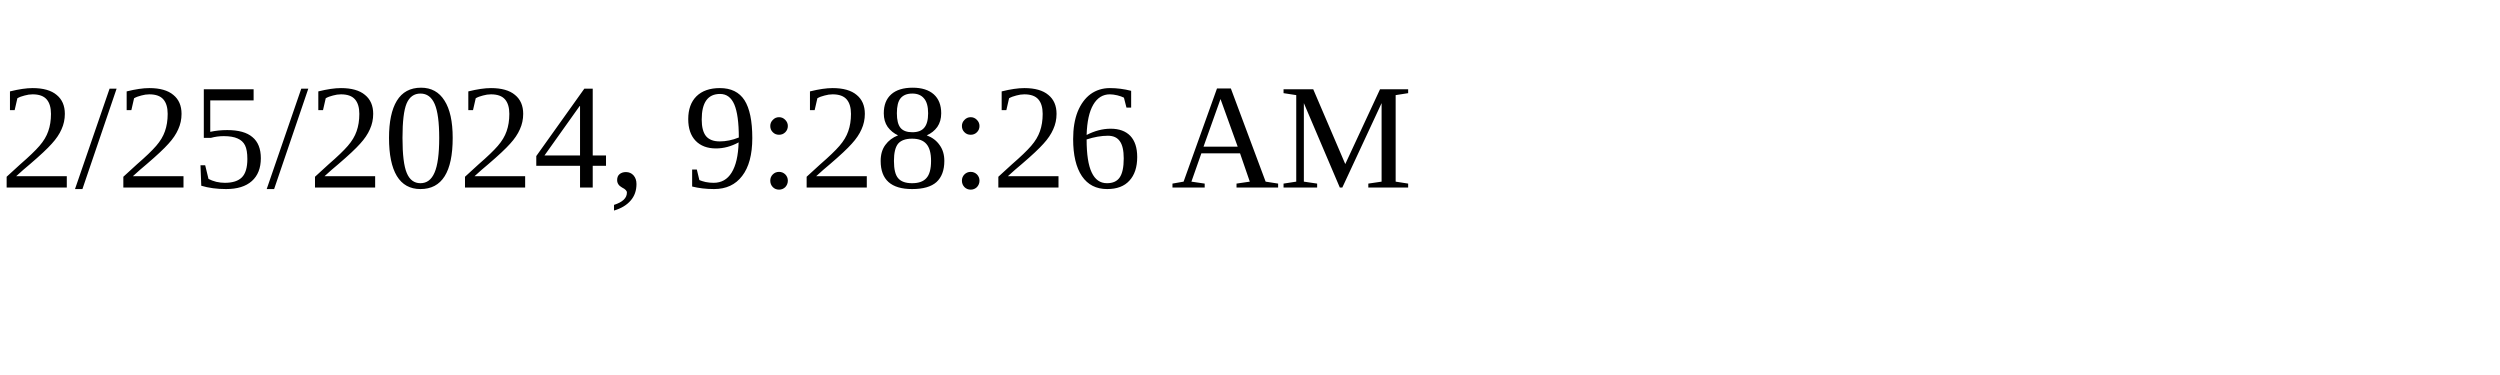
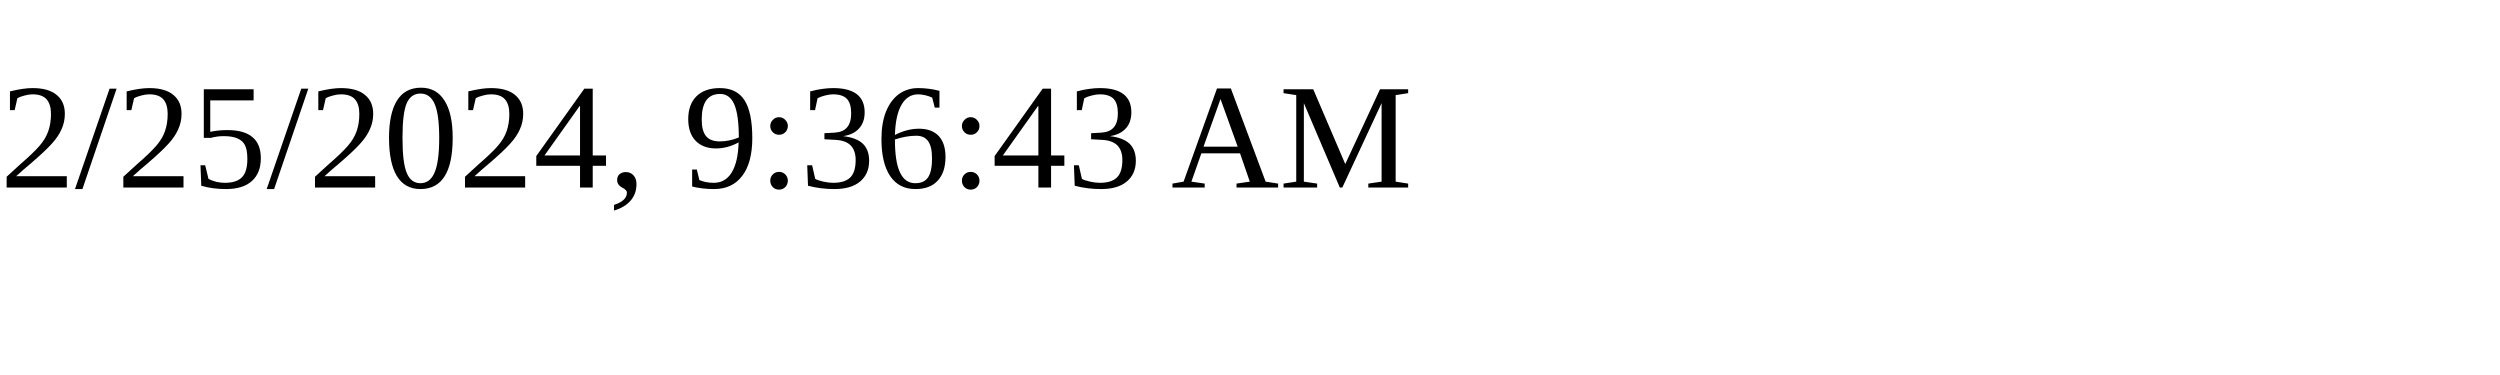
<svg xmlns="http://www.w3.org/2000/svg" height="30" width="200">
-   <text x="0" y="15">2/25/2024, 9:28:26 AM</text>
+   <text x="0" y="15">2/25/2024, 9:36:43 AM</text>
</svg>
